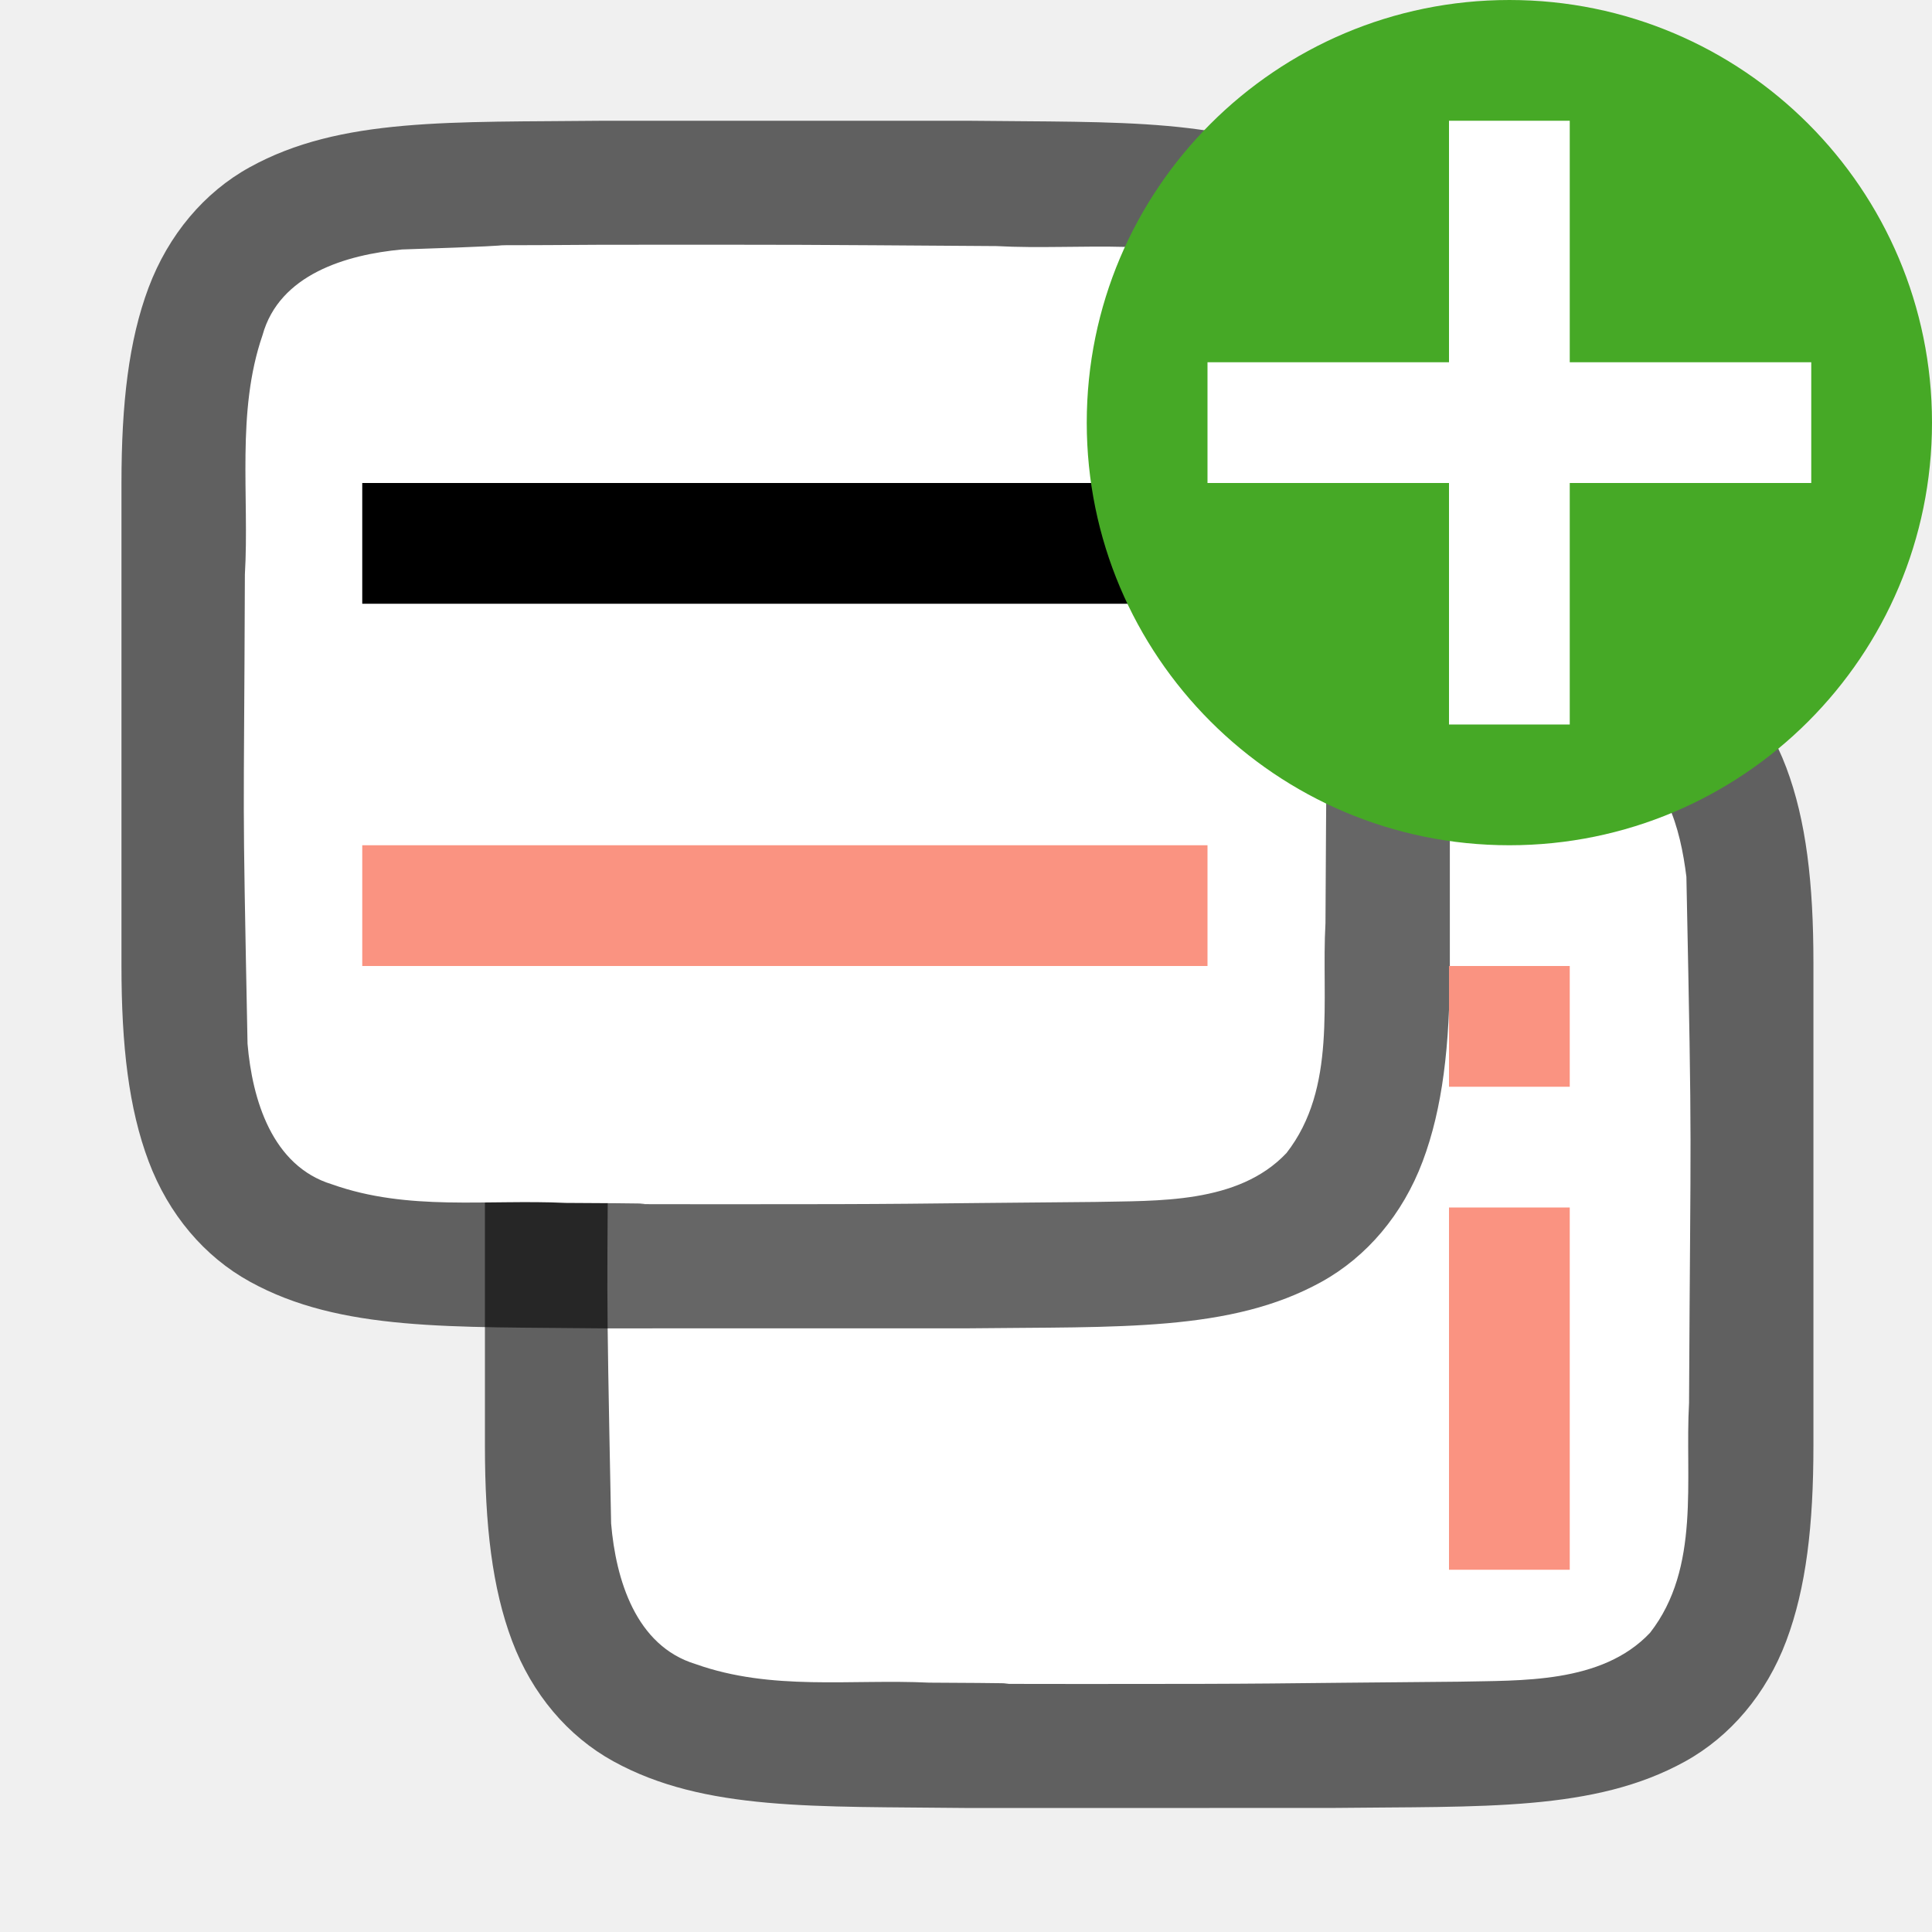
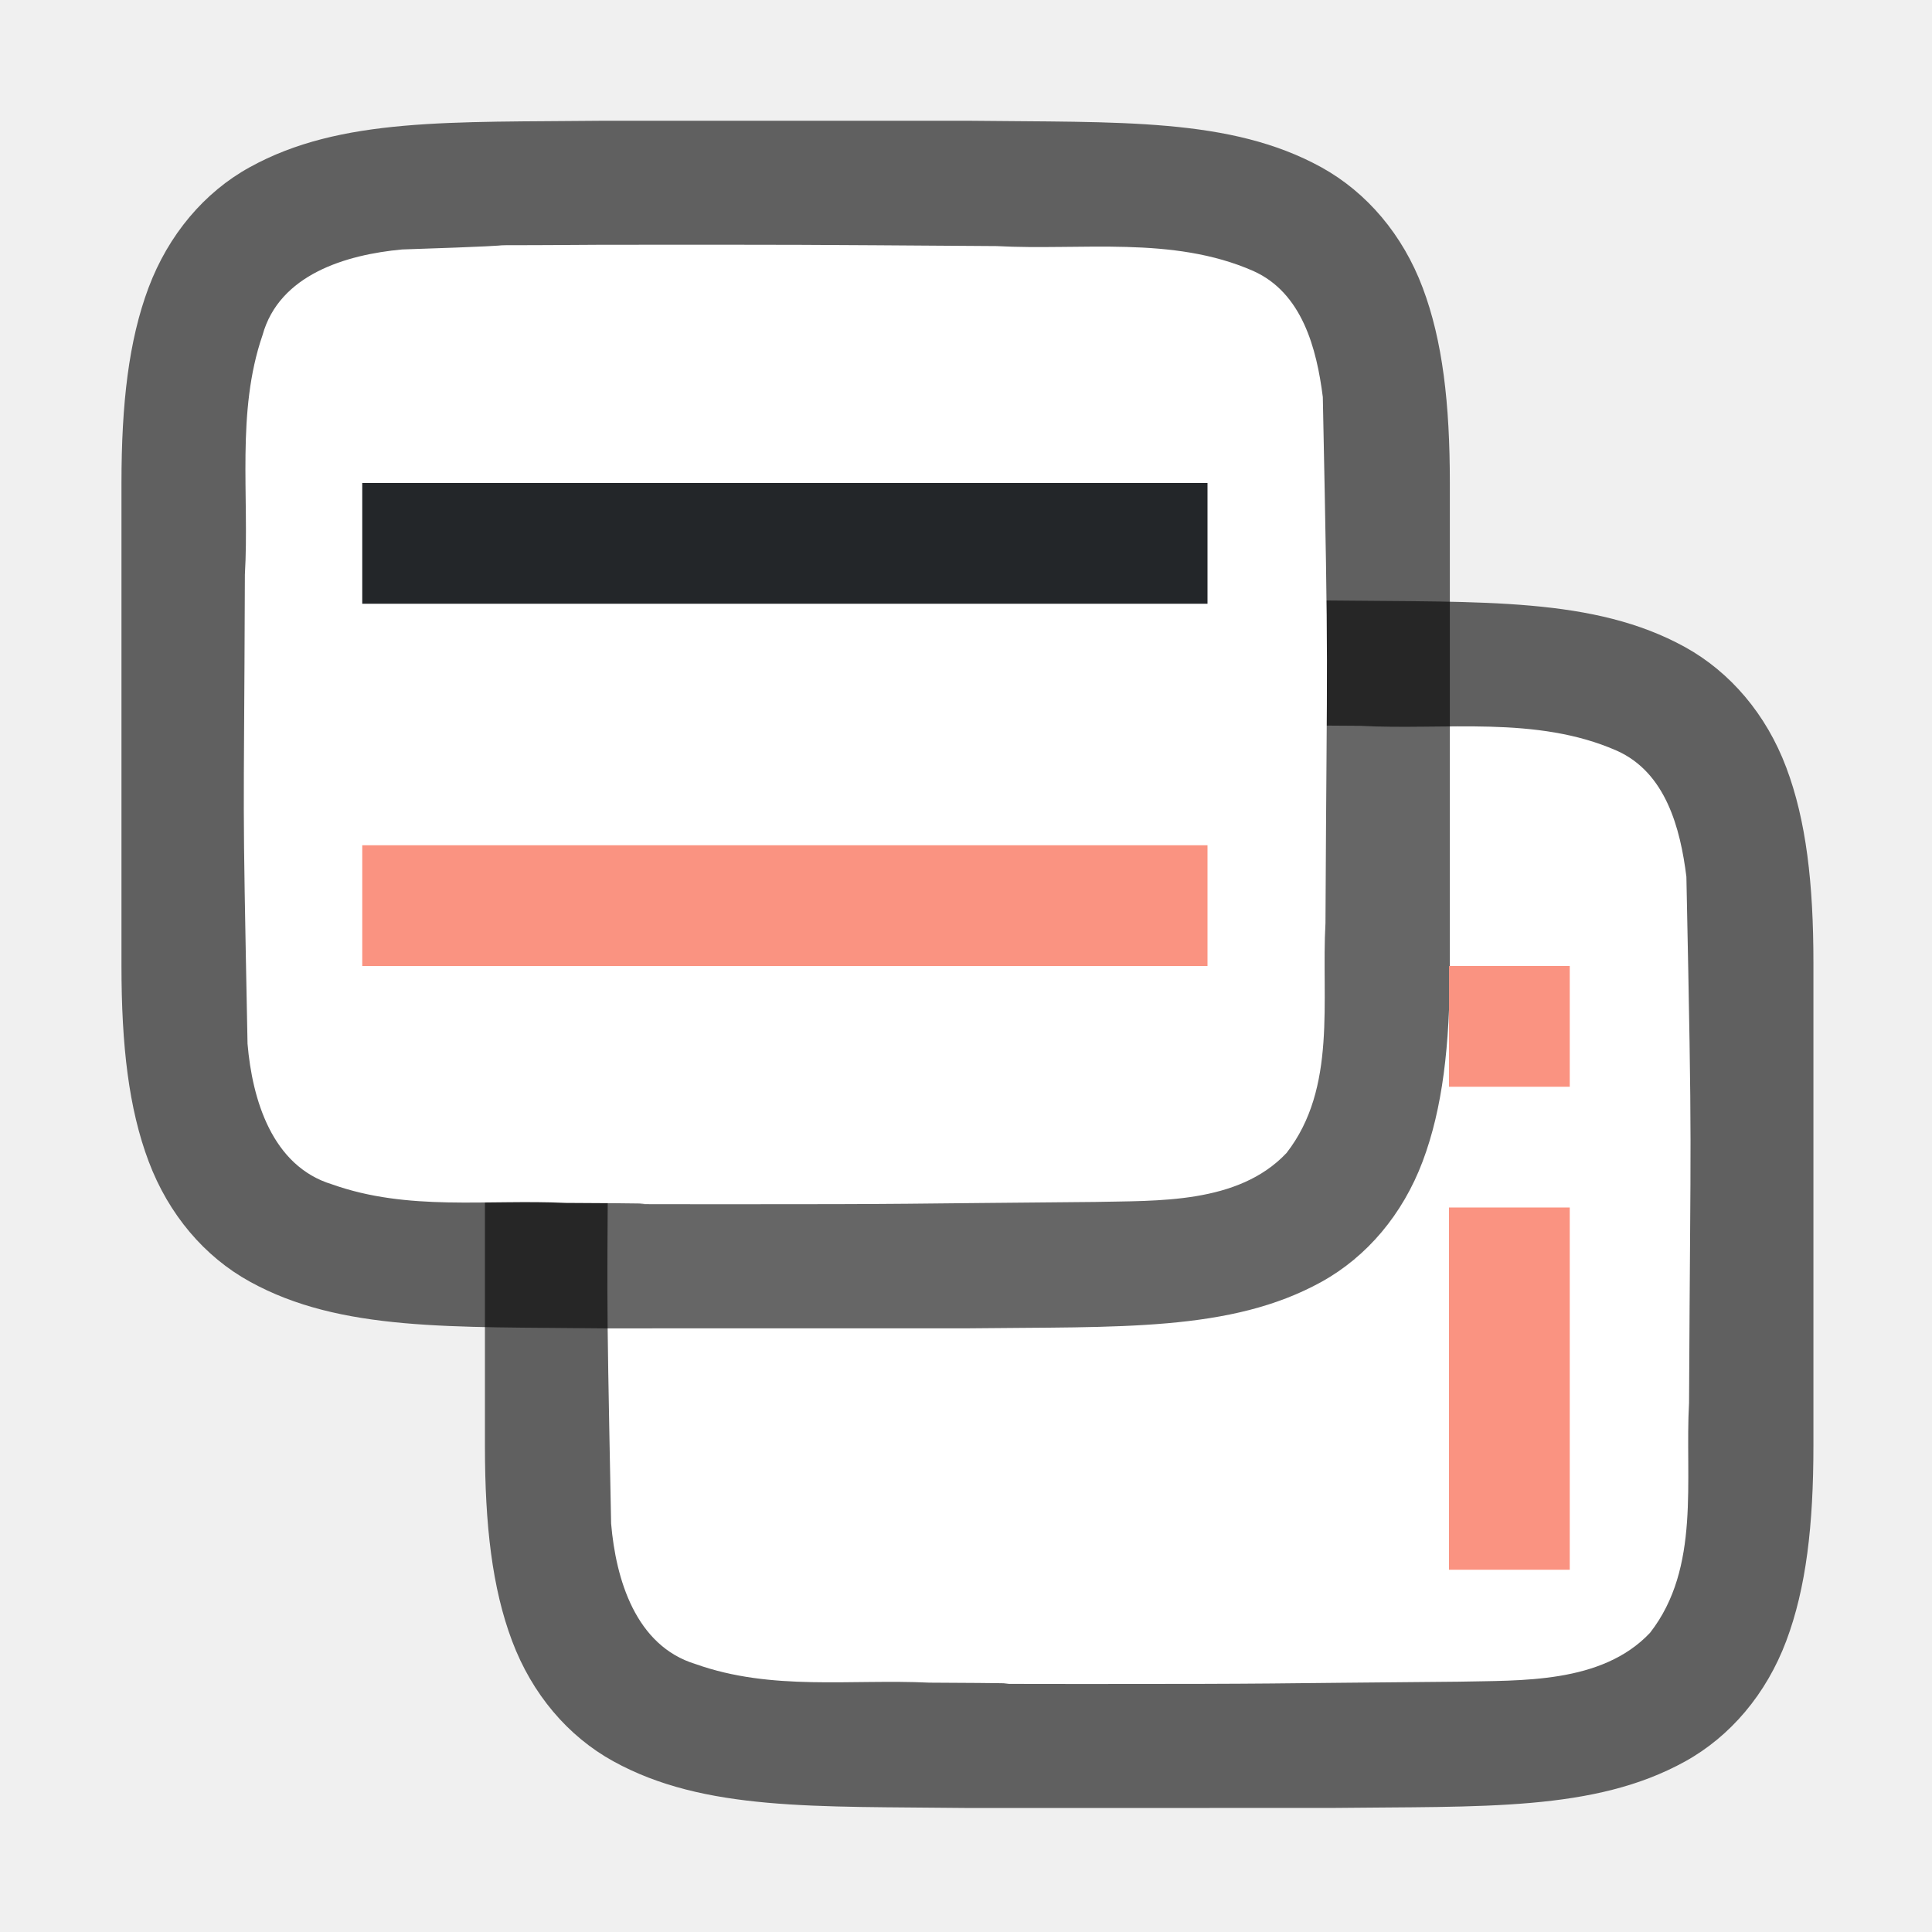
<svg xmlns="http://www.w3.org/2000/svg" viewBox="0 0 16 16" version="1.1" id="svg6">
  <defs id="defs10" />
  <path style="font-style:normal;font-variant:normal;font-weight:normal;font-stretch:normal;font-size:15px;line-height:125%;font-family:Ubuntu;-inkscape-font-specification:Ubuntu;text-align:center;letter-spacing:0px;word-spacing:0px;writing-mode:lr-tb;text-anchor:middle;display:inline;opacity:0.6;fill:#000000;fill-opacity:1;stroke:none;stroke-width:1" d="m 8.011,4.973 c -1.258,0.015 -2.179,-0.031 -2.932,0.385 -0.376,0.208 -0.673,0.559 -0.838,0.998 -0.165,0.439 -0.225,0.96 -0.225,1.617 v 1.488 2.512 c 0,0.658 0.06,1.179 0.225,1.617 0.165,0.439 0.462,0.789 0.838,0.996 0.753,0.415 1.674,0.372 2.932,0.387 h 0.002 l 3.006,-2.91e-4 h 0.004 c 1.258,-0.015 2.179,0.031 2.932,-0.385 0.376,-0.208 0.673,-0.559 0.838,-0.998 0.165,-0.439 0.225,-0.96 0.225,-1.617 V 9.439 7.973 c 0,-0.658 -0.06,-1.179 -0.225,-1.617 C 14.628,5.917 14.331,5.567 13.955,5.359 13.202,4.944 12.281,4.988 11.023,4.973 h -0.002 l -3.006,2.915e-4 z" id="path844" />
  <path style="opacity:1;vector-effect:none;fill:#ffffff;fill-opacity:1;stroke:none;stroke-width:1;stroke-linecap:round;stroke-linejoin:bevel;stroke-miterlimit:4;stroke-dasharray:none;stroke-dashoffset:0;stroke-opacity:1" d="M 8,6 C 6.443,6.011 7.89,5.988 6.34,6.039 c -0.461,0.043 -1.016,0.206 -1.155,0.71 -0.219,0.635 -0.108,1.334 -0.146,1.982 -0.008,2.297 -0.023,1.596 0.022,3.886 0.039,0.462 0.203,1.013 0.699,1.164 0.632,0.225 1.284,0.123 1.936,0.154 1.424,0.007 -0.15,0.011 1.276,0.011 1.705,3.5e-4 1.409,-0.005 3.108,-0.019 0.512,-0.012 1.184,0.02 1.585,-0.405 0.421,-0.54 0.287,-1.268 0.323,-1.904 0.012,-2.444 0.028,-1.911 -0.022,-4.357 C 13.916,6.859 13.795,6.398 13.39,6.217 12.722,5.923 11.964,6.049 11.264,6.011 9.509,5.999 9.754,5.999 8,6 Z" id="path846" />
  <path id="path4237-1" d="M 5,1 C 3.742,1.014 2.821,0.969 2.068,1.385 1.692,1.592 1.395,1.944 1.23,2.383 1.066,2.821 1.006,3.342 1.006,4 V 5.488 8.001 c 0,0.658 0.06,1.179 0.225,1.617 0.165,0.439 0.462,0.789 0.838,0.996 C 2.821,11.029 3.742,10.986 5,11.001 h 0.002 l 3.006,-2.91e-4 h 0.004 c 1.258,-0.015 2.179,0.031 2.932,-0.385 0.376,-0.208 0.673,-0.559 0.838,-0.998 0.165,-0.439 0.225,-0.96 0.225,-1.617 v -2.534 -1.467 c 0,-0.658 -0.06,-1.179 -0.225,-1.617 C 11.617,1.944 11.32,1.594 10.944,1.386 10.191,0.971 9.27,1.015 8.012,1 h -0.002 L 5.004,1 Z" style="font-style:normal;font-variant:normal;font-weight:normal;font-stretch:normal;font-size:15px;line-height:125%;font-family:Ubuntu;-inkscape-font-specification:Ubuntu;text-align:center;letter-spacing:0px;word-spacing:0px;writing-mode:lr-tb;text-anchor:middle;display:inline;opacity:0.6;fill:#000000;fill-opacity:1;stroke:none;stroke-width:1" />
  <path id="path1993" d="M 4.989,2.027 C 3.432,2.038 4.879,2.015 3.329,2.066 2.868,2.109 2.313,2.272 2.174,2.776 1.955,3.411 2.066,4.11 2.028,4.758 c -0.008,2.297 -0.023,1.596 0.022,3.886 0.039,0.462 0.203,1.013 0.699,1.164 0.632,0.225 1.284,0.123 1.936,0.154 1.424,0.007 -0.15,0.011 1.276,0.011 1.705,3.5e-4 1.409,-0.005 3.108,-0.019 0.512,-0.012 1.184,0.02 1.585,-0.405 0.421,-0.54 0.287,-1.268 0.323,-1.904 0.012,-2.444 0.028,-1.911 -0.022,-4.357 C 10.904,2.886 10.784,2.425 10.379,2.244 9.71,1.95 8.952,2.076 8.253,2.038 6.498,2.026 6.743,2.026 4.989,2.027 Z" style="opacity:1;vector-effect:none;fill:#ffffff;fill-opacity:1;stroke:none;stroke-width:1;stroke-linecap:round;stroke-linejoin:bevel;stroke-miterlimit:4;stroke-dasharray:none;stroke-dashoffset:0;stroke-opacity:1" />
-   <path d="m 3,4 v 1 L 10,5 V 4 Z" id="path2-1" style="fill:#000000;fill-opacity:1" />
-   <circle style="opacity:1;vector-effect:none;fill:#46a926;fill-opacity:1;stroke:none;stroke-width:3.5;stroke-linecap:butt;stroke-linejoin:round;stroke-miterlimit:4;stroke-dasharray:none;stroke-dashoffset:0;stroke-opacity:1" id="path2644" cy="3.5" cx="12.5" r="3.5" />
-   <path id="path1063" overflow="visible" font-weight="400" style="color:#000000;font-weight:400;line-height:normal;font-family:sans-serif;text-indent:0;text-align:start;text-decoration:none;text-decoration-line:none;text-decoration-style:solid;text-decoration-color:#000000;text-transform:none;white-space:normal;overflow:visible;isolation:auto;mix-blend-mode:normal;fill:#ffffff;fill-opacity:1;marker:none" d="M 12,1 V 3 H 10 V 4 H 12 v 2 h 1 V 4 h 2 V 3 H 13 V 1 Z" />
+   <path d="m 3,4 v 1 L 10,5 V 4 Z" id="path2-1" style="fill:#232629;fill-opacity:1" />
  <rect style="opacity:1;fill:#fa9381;fill-opacity:1;stroke:none;stroke-width:2.646;stroke-linecap:round;stroke-linejoin:round;stroke-miterlimit:4;stroke-dasharray:none;stroke-opacity:1" id="rect848" width="7" height="1" x="3" y="7" ry="0" />
  <rect style="opacity:1;fill:#fa9381;fill-opacity:1;stroke:none;stroke-width:2;stroke-linecap:round;stroke-linejoin:round;stroke-miterlimit:4;stroke-dasharray:none;stroke-opacity:1" id="rect849" width="1" height="3" x="12" y="10" />
  <rect style="opacity:1;fill:#fa9381;fill-opacity:1;stroke:none;stroke-width:2;stroke-linecap:round;stroke-linejoin:round;stroke-miterlimit:4;stroke-dasharray:none;stroke-opacity:1" id="rect851" width="1" height="1" x="12" y="8" />
</svg>
